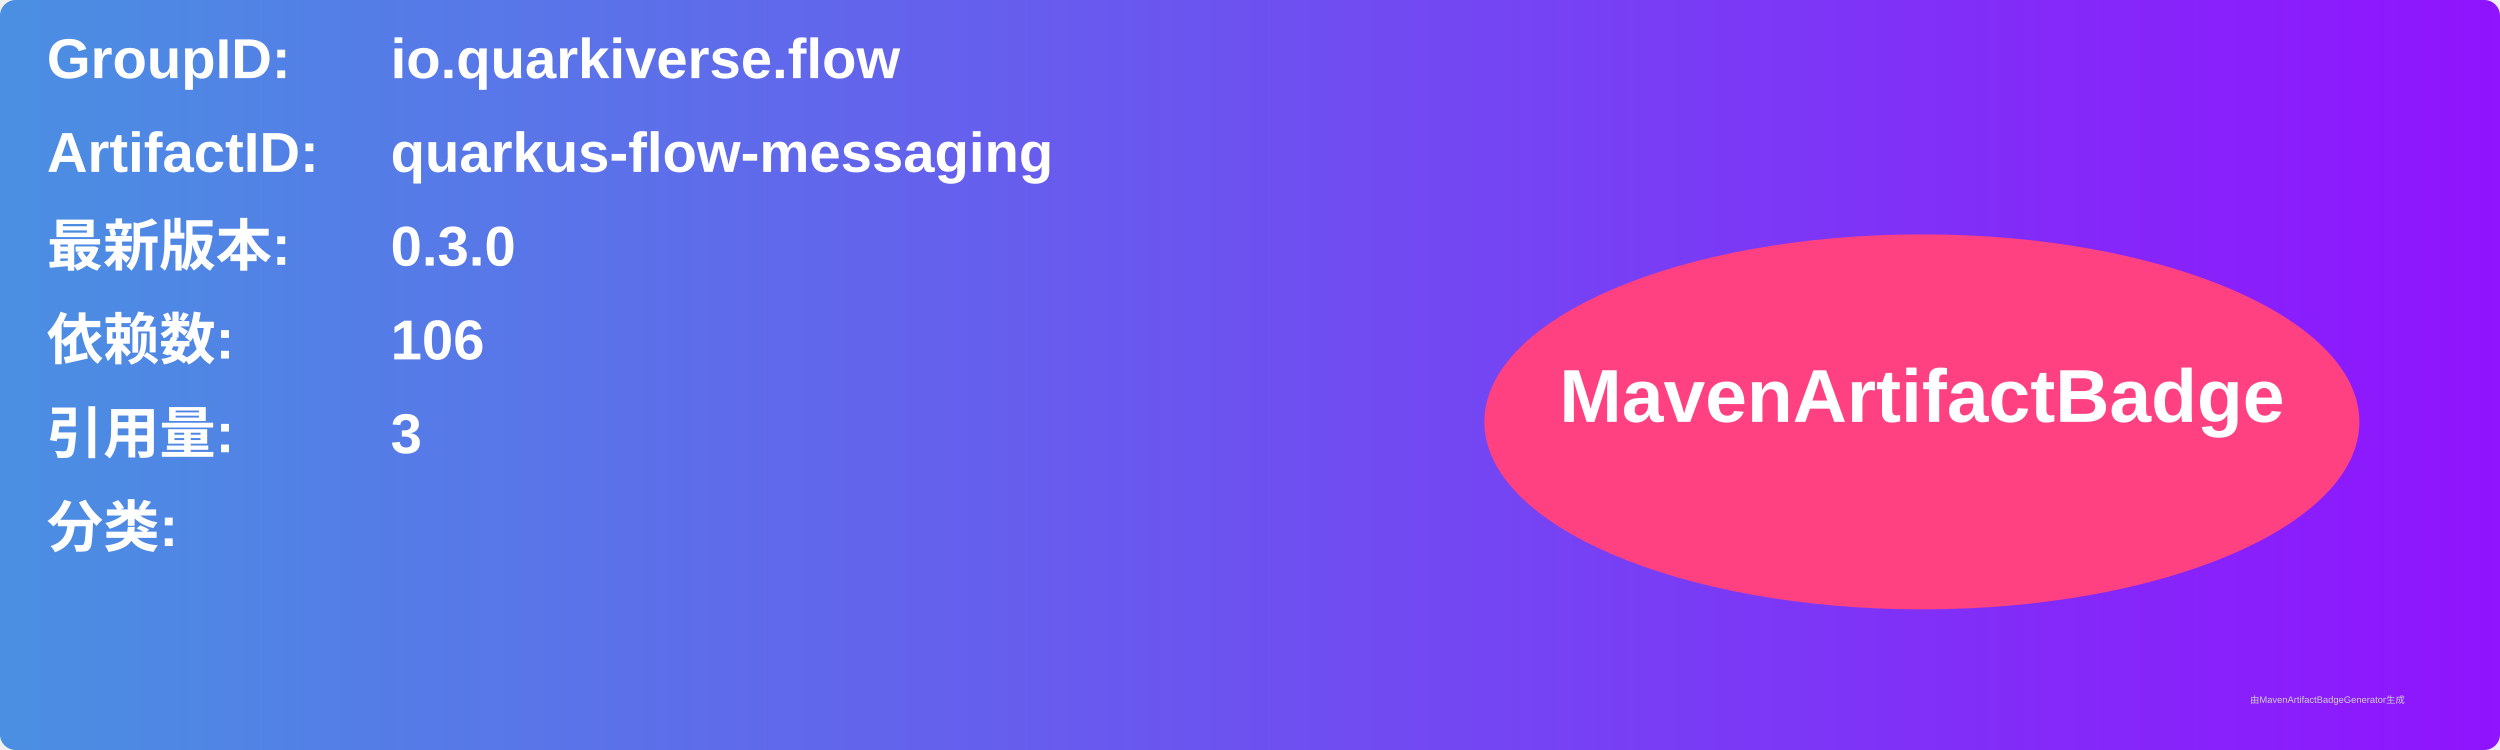
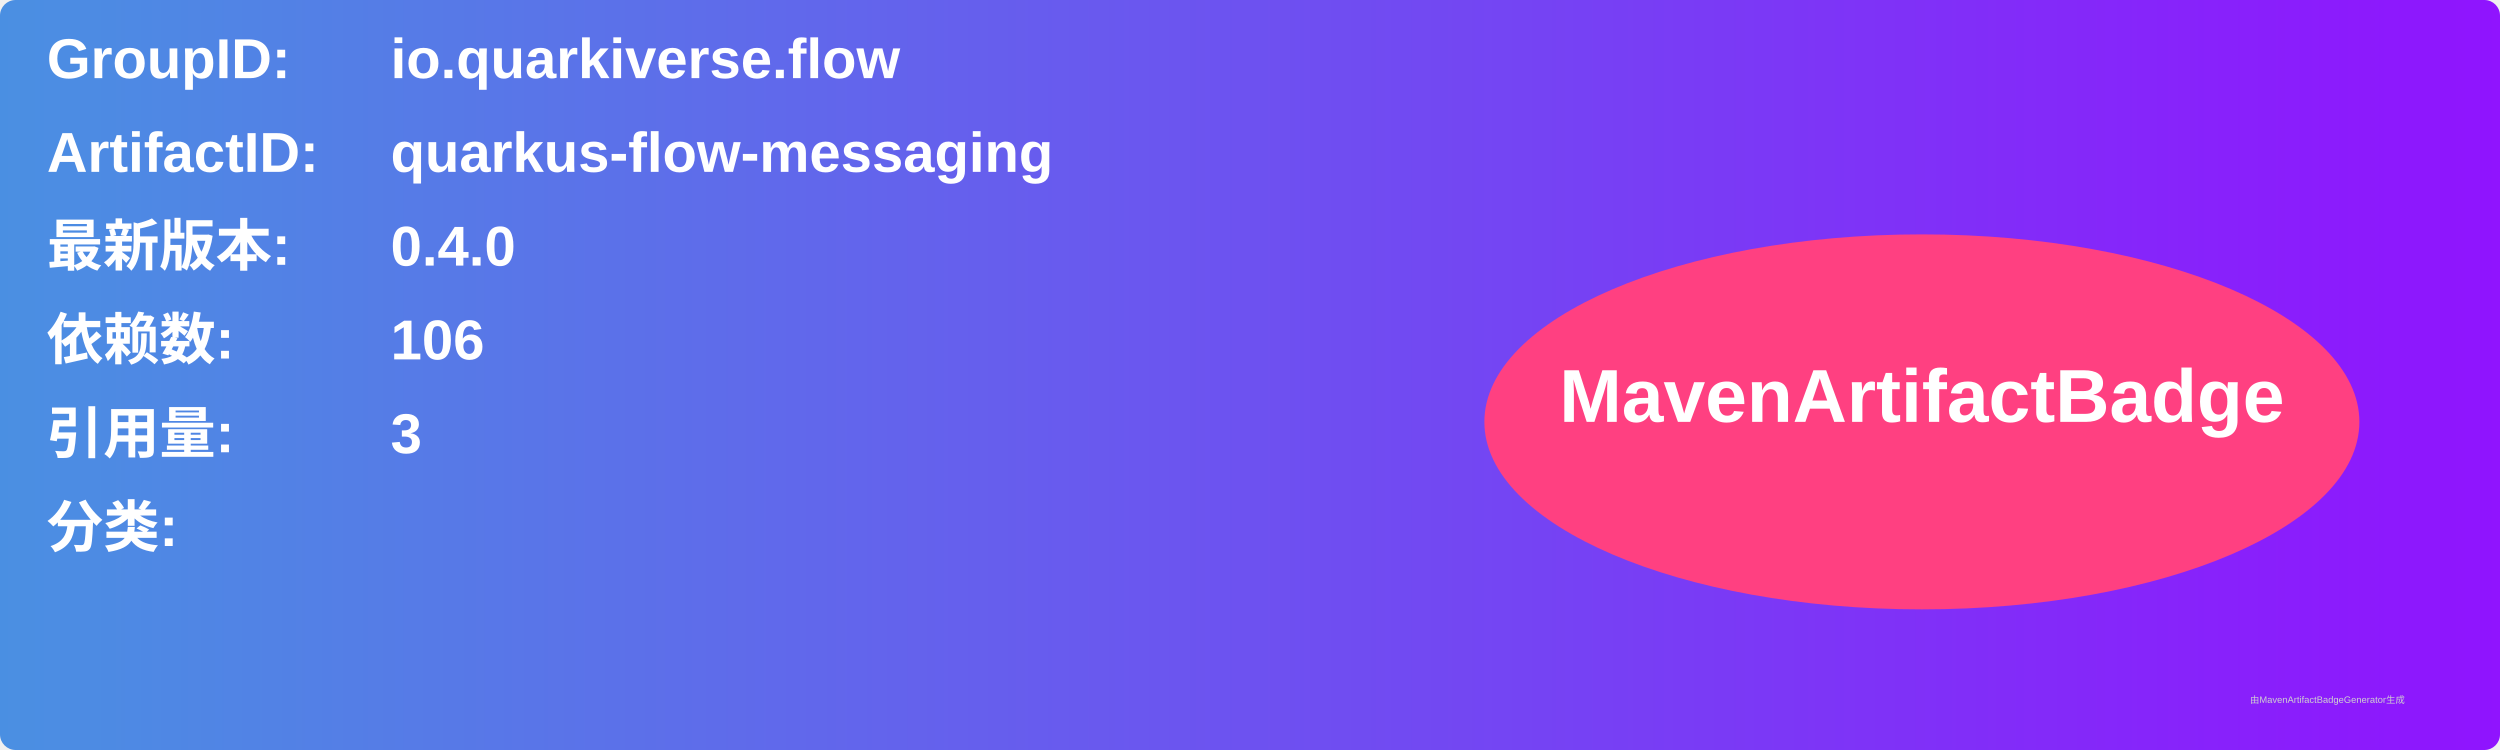
<svg xmlns="http://www.w3.org/2000/svg" width="800" height="240" viewBox="0 0 800 240">
  <linearGradient id="grad" x1="0%" y1="0%" x2="100%" y2="0%">
    <stop offset="0%" stop-color="#4a90e2" />
    <stop offset="100%" stop-color="#9013fe" />
  </linearGradient>
  <rect width="100%" height="100%" rx="5" ry="5" fill="url(#grad)" />
  <g transform="translate(15, 15)">
    <text x="0" y="10" font-family="Arial" font-size="18" fill="white" font-weight="bold" width="260">GroupID:</text>
    <text x="110" y="10" font-family="Arial" font-size="18" fill="white" font-weight="bold" width="460">io.quarkiverse.flow</text>
    <text x="0" y="40" font-family="Arial" font-size="18" fill="white" font-weight="bold" width="260">ArtifactID:</text>
    <text x="110" y="40" font-family="Arial" font-size="18" fill="white" font-weight="bold" width="460">quarkus-flow-messaging</text>
    <text x="0" y="70" font-family="Arial" font-size="18" fill="white" font-weight="bold">最新版本:</text>
    <text x="110" y="70" font-family="Arial" font-size="18" fill="white" font-weight="bold">
-       <tspan font-weight="bold">0.3.0</tspan>
+       <tspan font-weight="bold">0.4.0</tspan>
    </text>
    <text x="0" y="100" font-family="Arial" font-size="18" fill="white" font-weight="bold">依赖数: </text>
    <text x="110" y="100" font-family="Arial" font-size="18" fill="white">
      <tspan font-weight="bold">106</tspan>
    </text>
    <text x="0" y="130" font-family="Arial" font-size="18" fill="white" font-weight="bold">引用量: </text>
    <text x="110" y="130" font-family="Arial" font-size="18" fill="white">
      <tspan font-weight="bold">3</tspan>
    </text>
    <text x="0" y="160" font-family="Arial" font-size="18" fill="white" font-weight="bold">分类:</text>
    <text x="10" y="190" font-family="Arial" font-size="10" fill="white">
      <tspan font-weight="bold" />
    </text>
    <ellipse cx="600" cy="120" rx="140" ry="60" fill="#ff4081" />
    <text x="600" y="120" text-anchor="middle" font-family="Arial" font-size="24" fill="white" font-weight="bold">MavenArtifactBadge</text>
  </g>
  <text x="720" y="225" font-family="Arial" font-size="3" fill="#d0d0d0">由MavenArtifactBadgeGenerator生成</text>
</svg>
